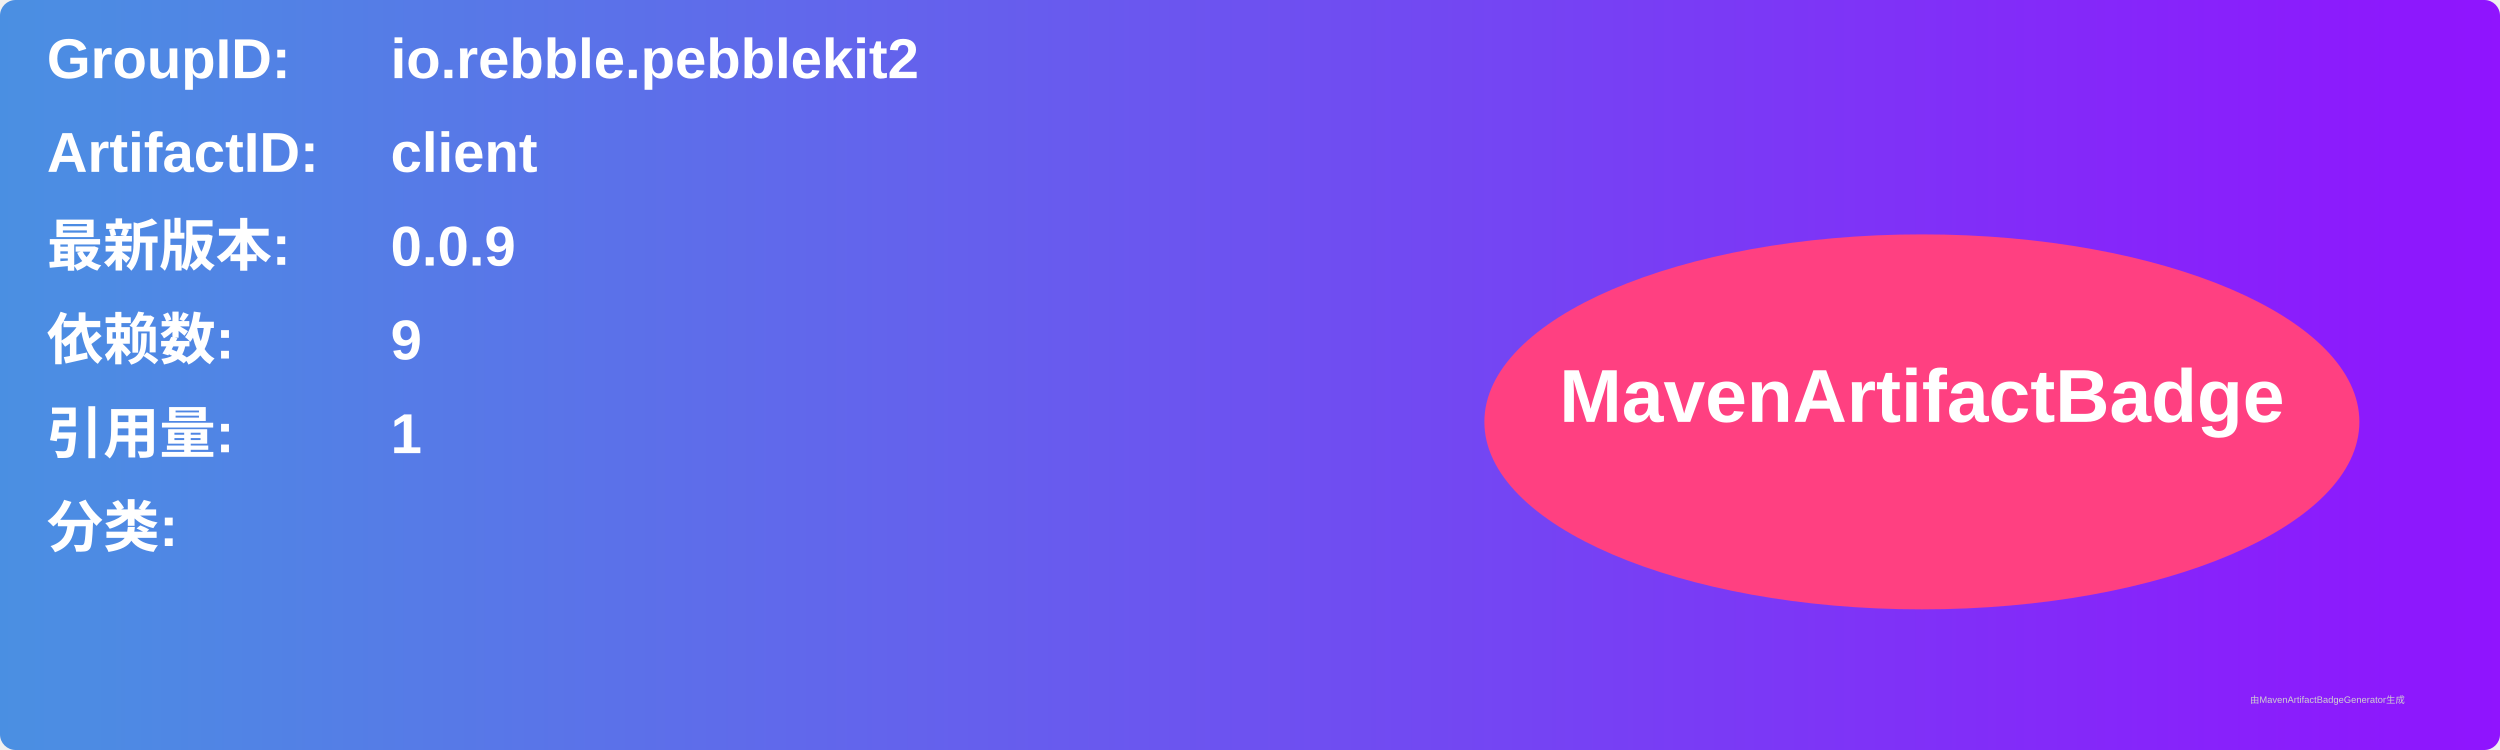
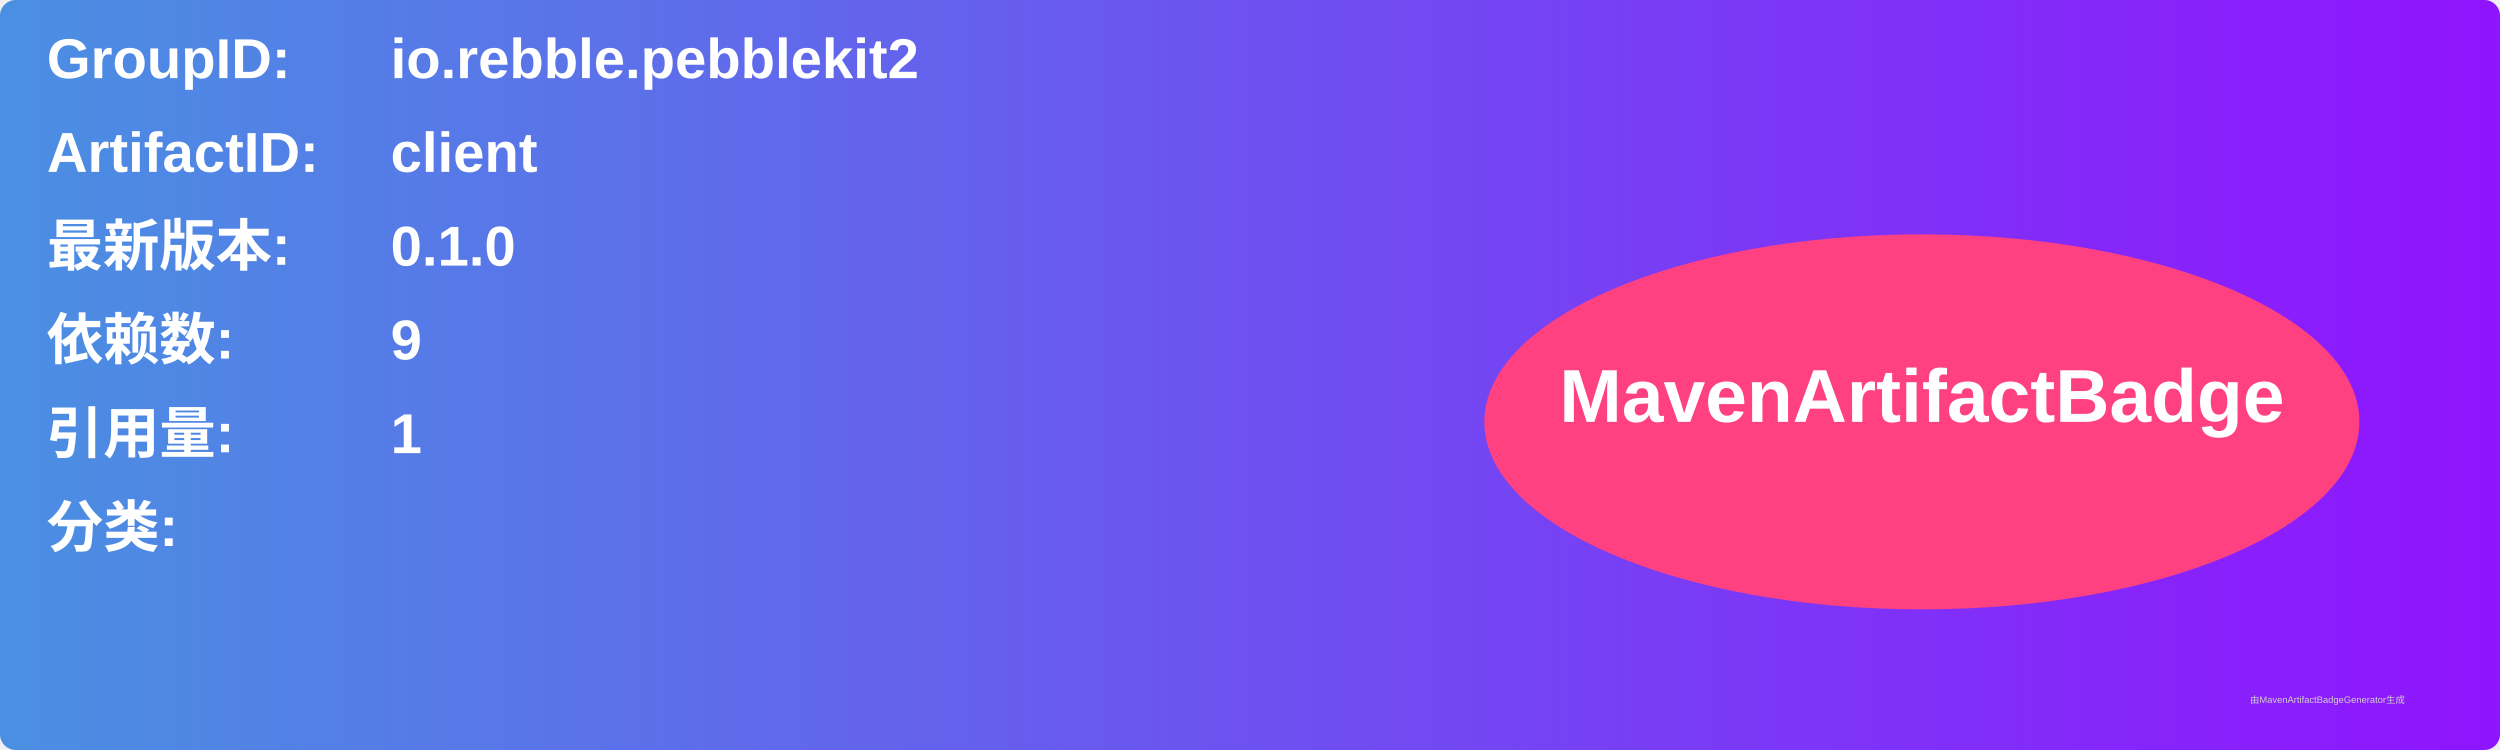
<svg xmlns="http://www.w3.org/2000/svg" width="800" height="240" viewBox="0 0 800 240">
  <linearGradient id="grad" x1="0%" y1="0%" x2="100%" y2="0%">
    <stop offset="0%" stop-color="#4a90e2" />
    <stop offset="100%" stop-color="#9013fe" />
  </linearGradient>
  <rect width="100%" height="100%" rx="5" ry="5" fill="url(#grad)" />
  <g transform="translate(15, 15)">
    <text x="0" y="10" font-family="Arial" font-size="18" fill="white" font-weight="bold" width="260">GroupID:</text>
    <text x="110" y="10" font-family="Arial" font-size="18" fill="white" font-weight="bold" width="460">io.rebble.pebblekit2</text>
    <text x="0" y="40" font-family="Arial" font-size="18" fill="white" font-weight="bold" width="260">ArtifactID:</text>
    <text x="110" y="40" font-family="Arial" font-size="18" fill="white" font-weight="bold" width="460">client</text>
    <text x="0" y="70" font-family="Arial" font-size="18" fill="white" font-weight="bold">最新版本:</text>
    <text x="110" y="70" font-family="Arial" font-size="18" fill="white" font-weight="bold">
-       <tspan font-weight="bold">0.0.9</tspan>
+       <tspan font-weight="bold">0.1.0</tspan>
    </text>
    <text x="0" y="100" font-family="Arial" font-size="18" fill="white" font-weight="bold">依赖数: </text>
    <text x="110" y="100" font-family="Arial" font-size="18" fill="white">
      <tspan font-weight="bold">9</tspan>
    </text>
    <text x="0" y="130" font-family="Arial" font-size="18" fill="white" font-weight="bold">引用量: </text>
    <text x="110" y="130" font-family="Arial" font-size="18" fill="white">
      <tspan font-weight="bold">1</tspan>
    </text>
    <text x="0" y="160" font-family="Arial" font-size="18" fill="white" font-weight="bold">分类:</text>
    <text x="10" y="190" font-family="Arial" font-size="10" fill="white">
      <tspan font-weight="bold" />
    </text>
    <ellipse cx="600" cy="120" rx="140" ry="60" fill="#ff4081" />
    <text x="600" y="120" text-anchor="middle" font-family="Arial" font-size="24" fill="white" font-weight="bold">MavenArtifactBadge</text>
  </g>
  <text x="720" y="225" font-family="Arial" font-size="3" fill="#d0d0d0">由MavenArtifactBadgeGenerator生成</text>
</svg>
